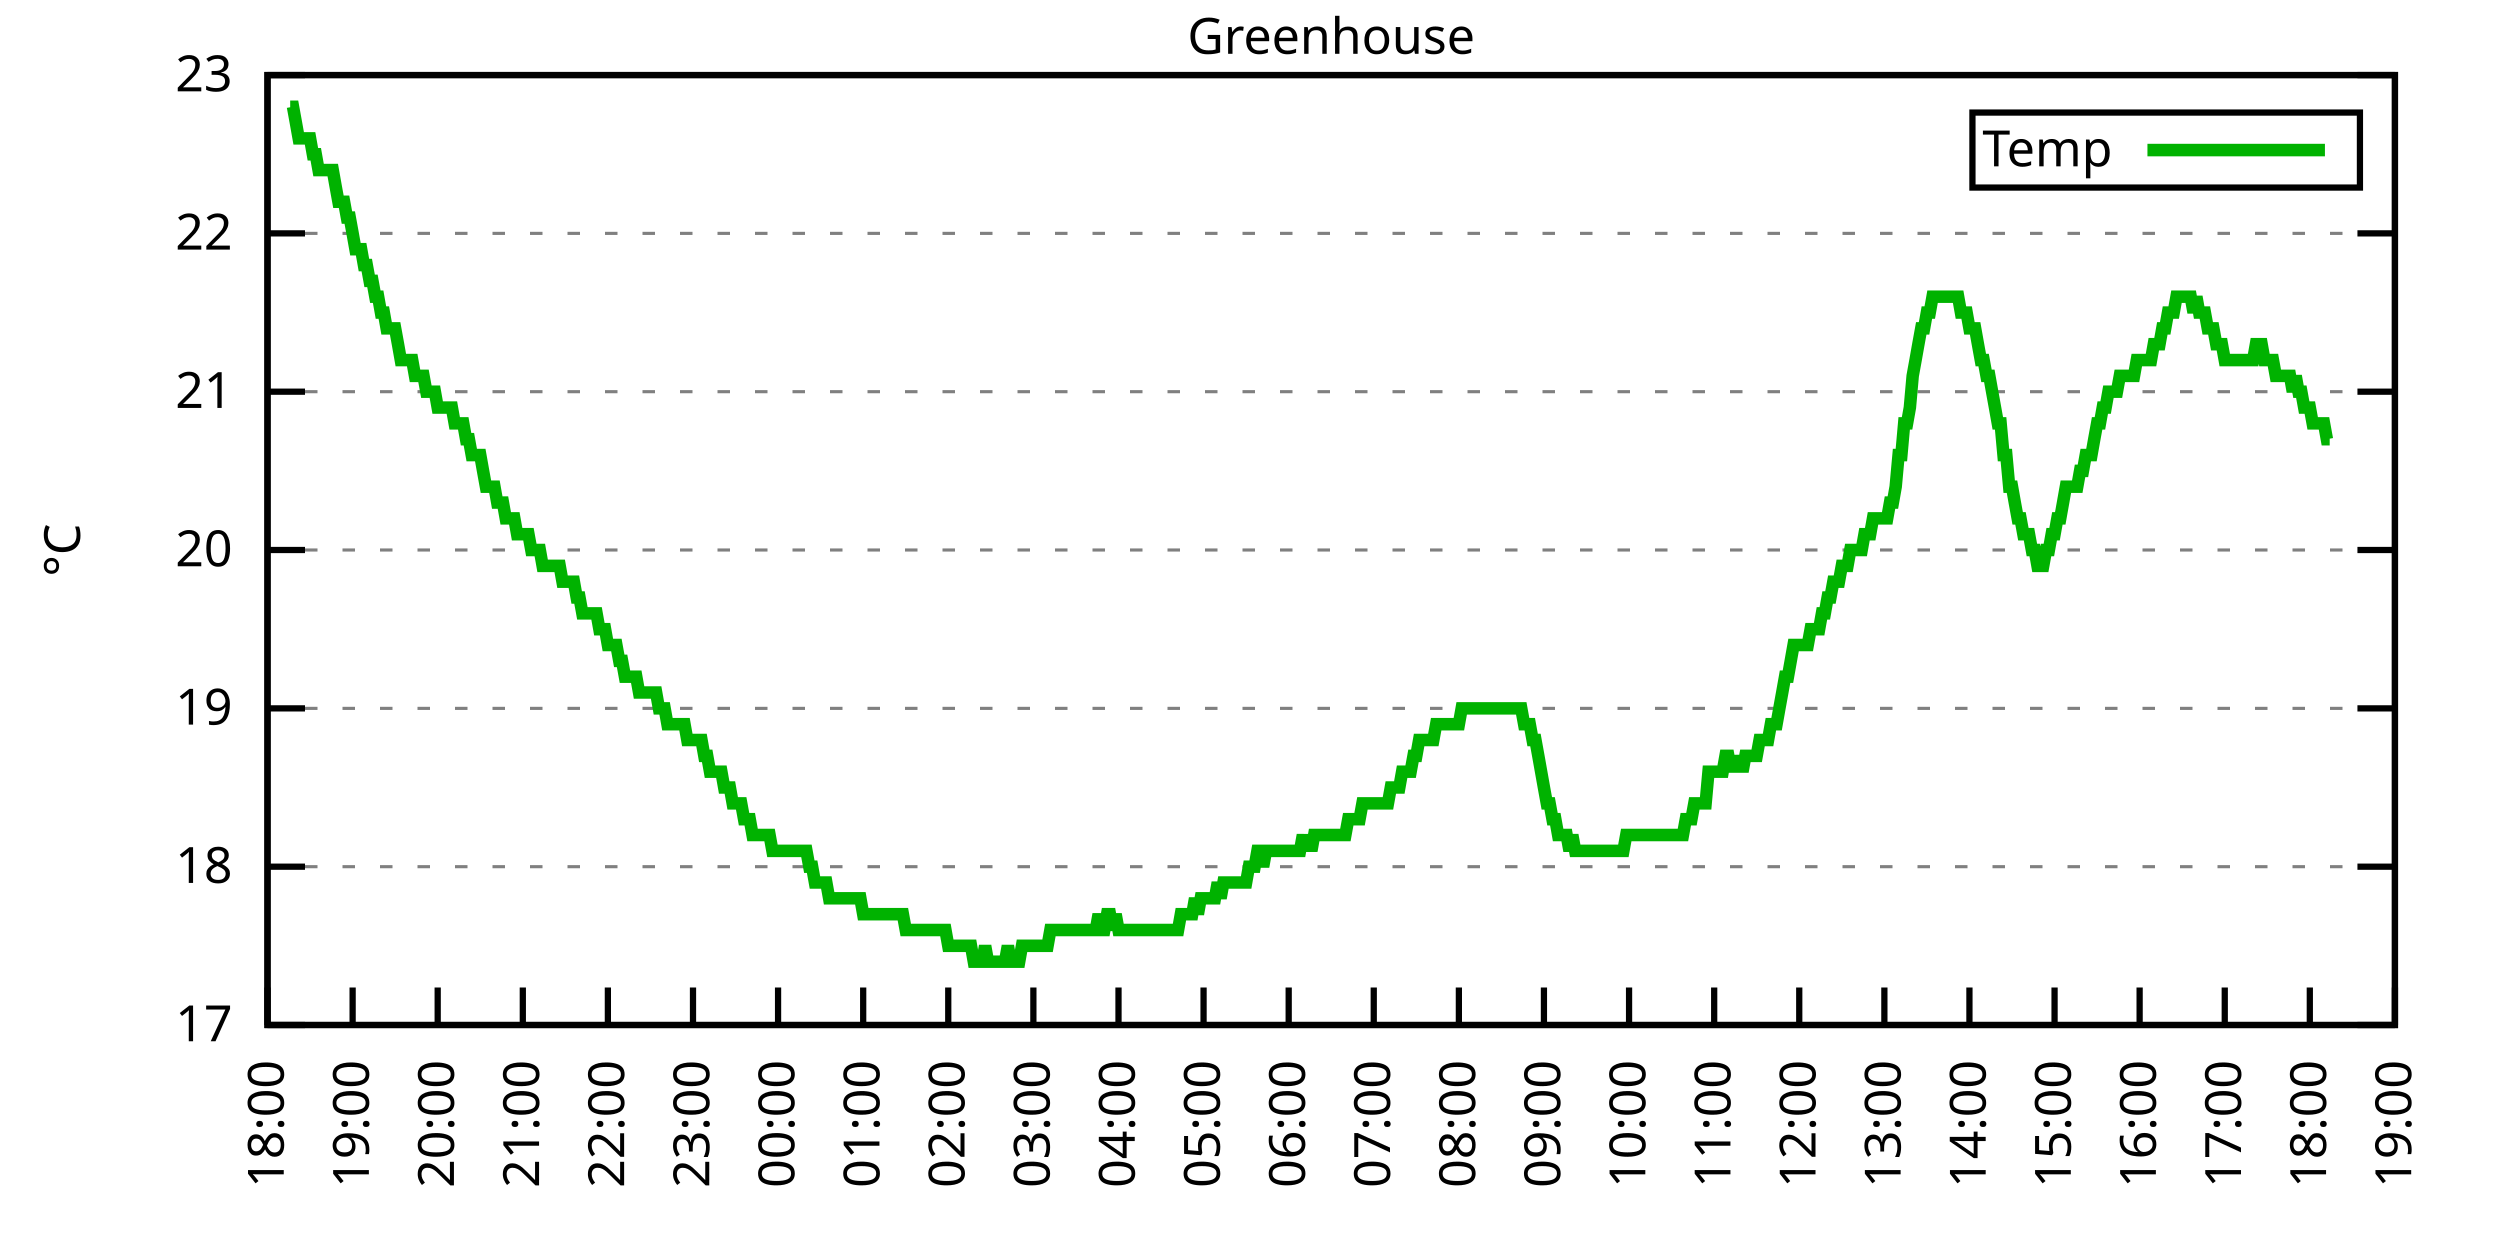
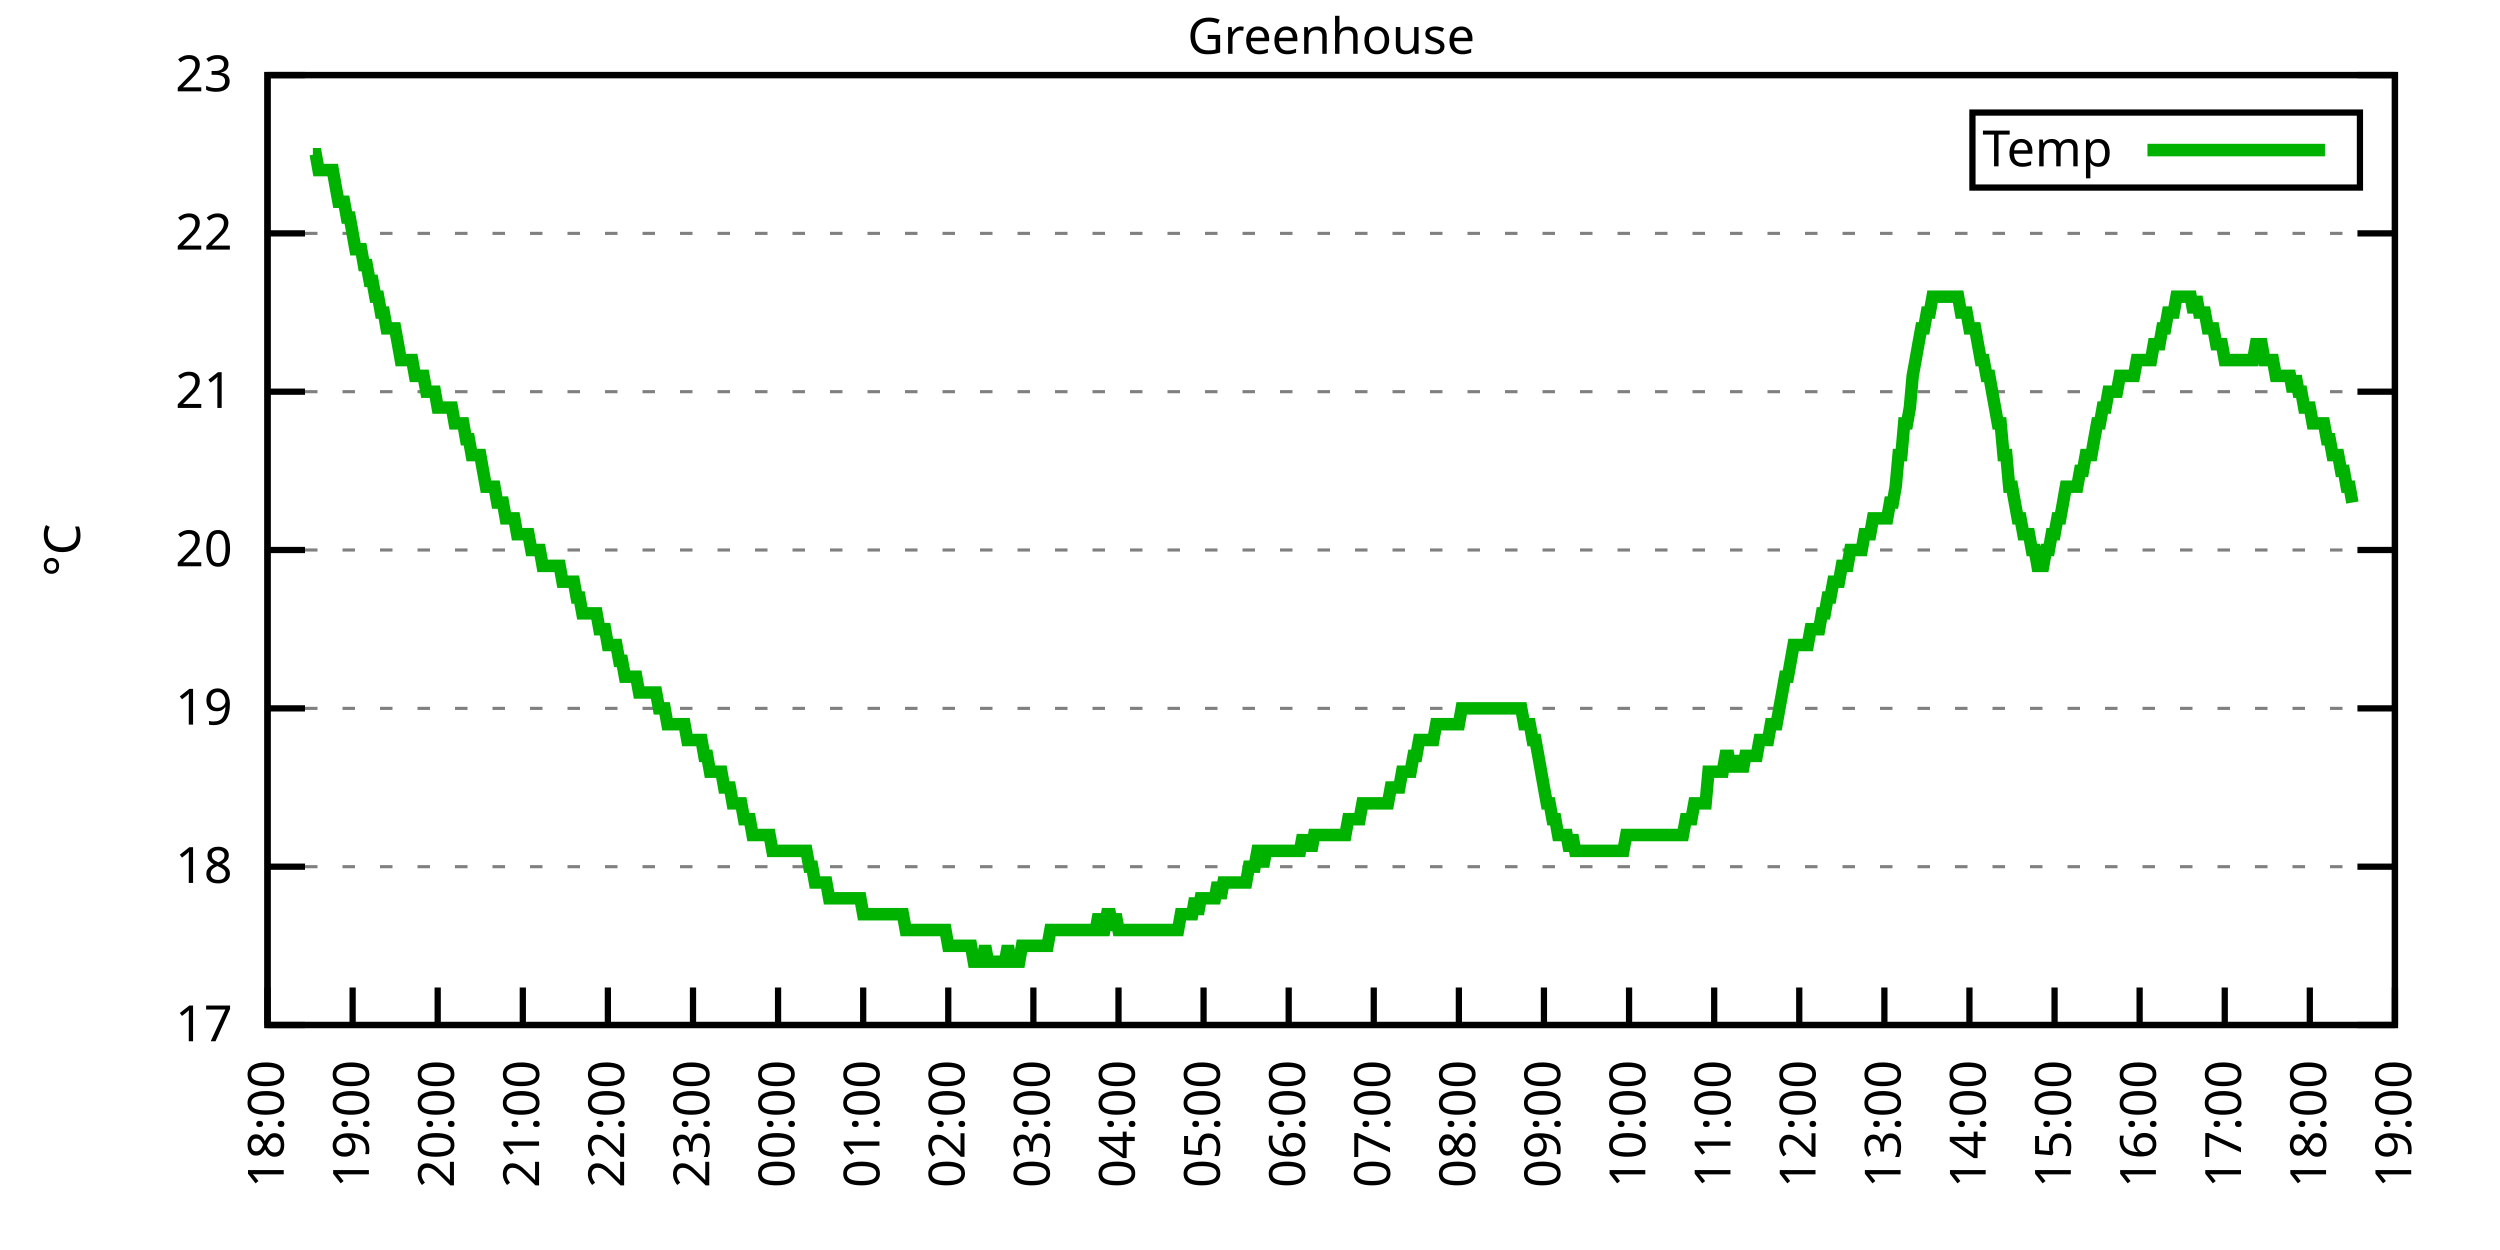
<svg xmlns="http://www.w3.org/2000/svg" xmlns:xlink="http://www.w3.org/1999/xlink" width="400" height="200" viewBox="0 0 400 200">
  <g id="gnuplot_canvas">
    <rect x="0" y="0" width="400" height="200" fill="none" />
    <defs>
      <circle id="gpDot" r="0.5" stroke-width="0.5" stroke="currentColor" />
      <path id="gpPt0" stroke-width="0.333" stroke="currentColor" d="M-1,0 h2 M0,-1 v2" />
      <path id="gpPt1" stroke-width="0.333" stroke="currentColor" d="M-1,-1 L1,1 M1,-1 L-1,1" />
      <path id="gpPt2" stroke-width="0.333" stroke="currentColor" d="M-1,0 L1,0 M0,-1 L0,1 M-1,-1 L1,1 M-1,1 L1,-1" />
      <rect id="gpPt3" stroke-width="0.333" stroke="currentColor" x="-1" y="-1" width="2" height="2" />
      <rect id="gpPt4" stroke-width="0.333" stroke="currentColor" fill="currentColor" x="-1" y="-1" width="2" height="2" />
      <circle id="gpPt5" stroke-width="0.333" stroke="currentColor" cx="0" cy="0" r="1" />
      <use xlink:href="#gpPt5" id="gpPt6" fill="currentColor" stroke="none" />
      <path id="gpPt7" stroke-width="0.333" stroke="currentColor" d="M0,-1.33 L-1.33,0.67 L1.33,0.67 z" />
      <use xlink:href="#gpPt7" id="gpPt8" fill="currentColor" stroke="none" />
      <use xlink:href="#gpPt7" id="gpPt9" stroke="currentColor" transform="rotate(180)" />
      <use xlink:href="#gpPt9" id="gpPt10" fill="currentColor" stroke="none" />
      <use xlink:href="#gpPt3" id="gpPt11" stroke="currentColor" transform="rotate(45)" />
      <use xlink:href="#gpPt11" id="gpPt12" fill="currentColor" stroke="none" />
      <path id="gpPt13" stroke-width="0.333" stroke="currentColor" d="M0,1.330 L1.265,0.411 L0.782,-1.067 L-0.782,-1.076 L-1.265,0.411 z" />
      <use xlink:href="#gpPt13" id="gpPt14" fill="currentColor" stroke="none" />
      <filter id="textbox" filterUnits="objectBoundingBox" x="0" y="0" height="1" width="1">
        <feFlood flood-color="white" flood-opacity="1" result="bgnd" />
        <feComposite in="SourceGraphic" in2="bgnd" operator="atop" />
      </filter>
      <filter id="greybox" filterUnits="objectBoundingBox" x="0" y="0" height="1" width="1">
        <feFlood flood-color="lightgrey" flood-opacity="1" result="grey" />
        <feComposite in="SourceGraphic" in2="grey" operator="atop" />
      </filter>
    </defs>
    <g fill="none" color="white" stroke="currentColor" stroke-width="1.00" stroke-linecap="butt" stroke-linejoin="miter">
</g>
    <g fill="none" color="black" stroke="currentColor" stroke-width="1.00" stroke-linecap="butt" stroke-linejoin="miter">
      <g stroke="none" shape-rendering="crispEdges">
        <polygon fill="rgb(255, 255, 255)" points="42.80,164.00 383.18,164.00 383.18,12.02 42.80,12.02 " />
      </g>
    </g>
    <g fill="none" color="black" stroke="currentColor" stroke-width="1.00" stroke-linecap="butt" stroke-linejoin="miter">
</g>
    <g fill="none" color="black" stroke="black" stroke-width="0.50" stroke-linecap="butt" stroke-linejoin="miter">
</g>
    <g fill="none" color="gray" stroke="currentColor" stroke-width="0.50" stroke-linecap="butt" stroke-linejoin="miter">
      <path stroke="gray" stroke-dasharray="2,4" class="gridline" d="M42.80,164.00 L383.19,164.00  " />
    </g>
    <g fill="none" color="gray" stroke="gray" stroke-width="1.00" stroke-linecap="butt" stroke-linejoin="miter">
</g>
    <g fill="none" color="black" stroke="currentColor" stroke-width="1.00" stroke-linecap="butt" stroke-linejoin="miter">
      <path stroke="black" d="M42.80,164.00 L48.80,164.00 M383.19,164.00 L377.19,164.00  " />
      <g transform="translate(37.20,166.60)" stroke="none" fill="black" font-family="Sans" font-size="8.00" text-anchor="end">
        <text>
          <tspan font-family="Sans"> 17</tspan>
        </text>
      </g>
    </g>
    <g fill="none" color="black" stroke="currentColor" stroke-width="1.00" stroke-linecap="butt" stroke-linejoin="miter">
</g>
    <g fill="none" color="black" stroke="black" stroke-width="0.50" stroke-linecap="butt" stroke-linejoin="miter">
</g>
    <g fill="none" color="gray" stroke="currentColor" stroke-width="0.50" stroke-linecap="butt" stroke-linejoin="miter">
      <path stroke="gray" stroke-dasharray="2,4" class="gridline" d="M42.80,138.67 L383.19,138.67  " />
    </g>
    <g fill="none" color="gray" stroke="gray" stroke-width="1.00" stroke-linecap="butt" stroke-linejoin="miter">
</g>
    <g fill="none" color="black" stroke="currentColor" stroke-width="1.00" stroke-linecap="butt" stroke-linejoin="miter">
      <path stroke="black" d="M42.80,138.67 L48.80,138.67 M383.19,138.67 L377.19,138.67  " />
      <g transform="translate(37.20,141.27)" stroke="none" fill="black" font-family="Sans" font-size="8.00" text-anchor="end">
        <text>
          <tspan font-family="Sans"> 18</tspan>
        </text>
      </g>
    </g>
    <g fill="none" color="black" stroke="currentColor" stroke-width="1.00" stroke-linecap="butt" stroke-linejoin="miter">
</g>
    <g fill="none" color="black" stroke="black" stroke-width="0.50" stroke-linecap="butt" stroke-linejoin="miter">
</g>
    <g fill="none" color="gray" stroke="currentColor" stroke-width="0.50" stroke-linecap="butt" stroke-linejoin="miter">
      <path stroke="gray" stroke-dasharray="2,4" class="gridline" d="M42.80,113.34 L383.19,113.34  " />
    </g>
    <g fill="none" color="gray" stroke="gray" stroke-width="1.00" stroke-linecap="butt" stroke-linejoin="miter">
</g>
    <g fill="none" color="black" stroke="currentColor" stroke-width="1.00" stroke-linecap="butt" stroke-linejoin="miter">
      <path stroke="black" d="M42.80,113.34 L48.80,113.34 M383.19,113.34 L377.19,113.34  " />
      <g transform="translate(37.20,115.94)" stroke="none" fill="black" font-family="Sans" font-size="8.00" text-anchor="end">
        <text>
          <tspan font-family="Sans"> 19</tspan>
        </text>
      </g>
    </g>
    <g fill="none" color="black" stroke="currentColor" stroke-width="1.00" stroke-linecap="butt" stroke-linejoin="miter">
</g>
    <g fill="none" color="black" stroke="black" stroke-width="0.50" stroke-linecap="butt" stroke-linejoin="miter">
</g>
    <g fill="none" color="gray" stroke="currentColor" stroke-width="0.50" stroke-linecap="butt" stroke-linejoin="miter">
      <path stroke="gray" stroke-dasharray="2,4" class="gridline" d="M42.80,88.00 L383.19,88.00  " />
    </g>
    <g fill="none" color="gray" stroke="gray" stroke-width="1.00" stroke-linecap="butt" stroke-linejoin="miter">
</g>
    <g fill="none" color="black" stroke="currentColor" stroke-width="1.00" stroke-linecap="butt" stroke-linejoin="miter">
      <path stroke="black" d="M42.80,88.00 L48.80,88.00 M383.19,88.00 L377.19,88.00  " />
      <g transform="translate(37.20,90.60)" stroke="none" fill="black" font-family="Sans" font-size="8.00" text-anchor="end">
        <text>
          <tspan font-family="Sans"> 20</tspan>
        </text>
      </g>
    </g>
    <g fill="none" color="black" stroke="currentColor" stroke-width="1.00" stroke-linecap="butt" stroke-linejoin="miter">
</g>
    <g fill="none" color="black" stroke="black" stroke-width="0.50" stroke-linecap="butt" stroke-linejoin="miter">
</g>
    <g fill="none" color="gray" stroke="currentColor" stroke-width="0.50" stroke-linecap="butt" stroke-linejoin="miter">
      <path stroke="gray" stroke-dasharray="2,4" class="gridline" d="M42.80,62.67 L383.19,62.67  " />
    </g>
    <g fill="none" color="gray" stroke="gray" stroke-width="1.00" stroke-linecap="butt" stroke-linejoin="miter">
</g>
    <g fill="none" color="black" stroke="currentColor" stroke-width="1.00" stroke-linecap="butt" stroke-linejoin="miter">
      <path stroke="black" d="M42.80,62.67 L48.80,62.67 M383.19,62.67 L377.19,62.67  " />
      <g transform="translate(37.20,65.27)" stroke="none" fill="black" font-family="Sans" font-size="8.00" text-anchor="end">
        <text>
          <tspan font-family="Sans"> 21</tspan>
        </text>
      </g>
    </g>
    <g fill="none" color="black" stroke="currentColor" stroke-width="1.00" stroke-linecap="butt" stroke-linejoin="miter">
</g>
    <g fill="none" color="black" stroke="black" stroke-width="0.50" stroke-linecap="butt" stroke-linejoin="miter">
</g>
    <g fill="none" color="gray" stroke="currentColor" stroke-width="0.50" stroke-linecap="butt" stroke-linejoin="miter">
      <path stroke="gray" stroke-dasharray="2,4" class="gridline" d="M42.80,37.34 L383.19,37.34  " />
    </g>
    <g fill="none" color="gray" stroke="gray" stroke-width="1.00" stroke-linecap="butt" stroke-linejoin="miter">
</g>
    <g fill="none" color="black" stroke="currentColor" stroke-width="1.00" stroke-linecap="butt" stroke-linejoin="miter">
      <path stroke="black" d="M42.80,37.34 L48.80,37.34 M383.19,37.34 L377.19,37.34  " />
      <g transform="translate(37.20,39.94)" stroke="none" fill="black" font-family="Sans" font-size="8.00" text-anchor="end">
        <text>
          <tspan font-family="Sans"> 22</tspan>
        </text>
      </g>
    </g>
    <g fill="none" color="black" stroke="currentColor" stroke-width="1.00" stroke-linecap="butt" stroke-linejoin="miter">
</g>
    <g fill="none" color="black" stroke="black" stroke-width="0.50" stroke-linecap="butt" stroke-linejoin="miter">
</g>
    <g fill="none" color="gray" stroke="currentColor" stroke-width="0.50" stroke-linecap="butt" stroke-linejoin="miter">
      <path stroke="gray" stroke-dasharray="2,4" class="gridline" d="M42.80,12.01 L383.19,12.01  " />
    </g>
    <g fill="none" color="gray" stroke="gray" stroke-width="1.00" stroke-linecap="butt" stroke-linejoin="miter">
</g>
    <g fill="none" color="black" stroke="currentColor" stroke-width="1.00" stroke-linecap="butt" stroke-linejoin="miter">
      <path stroke="black" d="M42.80,12.01 L48.80,12.01 M383.19,12.01 L377.19,12.01  " />
      <g transform="translate(37.20,14.61)" stroke="none" fill="black" font-family="Sans" font-size="8.00" text-anchor="end">
        <text>
          <tspan font-family="Sans"> 23</tspan>
        </text>
      </g>
    </g>
    <g fill="none" color="black" stroke="currentColor" stroke-width="1.00" stroke-linecap="butt" stroke-linejoin="miter">
      <path stroke="black" d="M42.80,164.00 L42.80,158.00  " />
      <g transform="translate(45.40,169.60) rotate(270.00)" stroke="none" fill="black" font-family="Sans" font-size="8.00" text-anchor="end">
        <text>
          <tspan font-family="Sans">18:00</tspan>
        </text>
      </g>
    </g>
    <g fill="none" color="black" stroke="currentColor" stroke-width="1.00" stroke-linecap="butt" stroke-linejoin="miter">
      <path stroke="black" d="M56.42,164.00 L56.42,158.00  " />
      <g transform="translate(59.02,169.60) rotate(270.00)" stroke="none" fill="black" font-family="Sans" font-size="8.00" text-anchor="end">
        <text>
          <tspan font-family="Sans">19:00</tspan>
        </text>
      </g>
    </g>
    <g fill="none" color="black" stroke="currentColor" stroke-width="1.00" stroke-linecap="butt" stroke-linejoin="miter">
      <path stroke="black" d="M70.03,164.00 L70.03,158.00  " />
      <g transform="translate(72.63,169.60) rotate(270.00)" stroke="none" fill="black" font-family="Sans" font-size="8.00" text-anchor="end">
        <text>
          <tspan font-family="Sans">20:00</tspan>
        </text>
      </g>
    </g>
    <g fill="none" color="black" stroke="currentColor" stroke-width="1.00" stroke-linecap="butt" stroke-linejoin="miter">
      <path stroke="black" d="M83.65,164.00 L83.65,158.00  " />
      <g transform="translate(86.25,169.60) rotate(270.00)" stroke="none" fill="black" font-family="Sans" font-size="8.00" text-anchor="end">
        <text>
          <tspan font-family="Sans">21:00</tspan>
        </text>
      </g>
    </g>
    <g fill="none" color="black" stroke="currentColor" stroke-width="1.00" stroke-linecap="butt" stroke-linejoin="miter">
      <path stroke="black" d="M97.26,164.00 L97.26,158.00  " />
      <g transform="translate(99.86,169.60) rotate(270.00)" stroke="none" fill="black" font-family="Sans" font-size="8.00" text-anchor="end">
        <text>
          <tspan font-family="Sans">22:00</tspan>
        </text>
      </g>
    </g>
    <g fill="none" color="black" stroke="currentColor" stroke-width="1.00" stroke-linecap="butt" stroke-linejoin="miter">
      <path stroke="black" d="M110.88,164.00 L110.88,158.00  " />
      <g transform="translate(113.48,169.60) rotate(270.00)" stroke="none" fill="black" font-family="Sans" font-size="8.00" text-anchor="end">
        <text>
          <tspan font-family="Sans">23:00</tspan>
        </text>
      </g>
    </g>
    <g fill="none" color="black" stroke="currentColor" stroke-width="1.00" stroke-linecap="butt" stroke-linejoin="miter">
      <path stroke="black" d="M124.49,164.00 L124.49,158.00  " />
      <g transform="translate(127.09,169.60) rotate(270.00)" stroke="none" fill="black" font-family="Sans" font-size="8.00" text-anchor="end">
        <text>
          <tspan font-family="Sans">00:00</tspan>
        </text>
      </g>
    </g>
    <g fill="none" color="black" stroke="currentColor" stroke-width="1.00" stroke-linecap="butt" stroke-linejoin="miter">
      <path stroke="black" d="M138.11,164.00 L138.11,158.00  " />
      <g transform="translate(140.71,169.60) rotate(270.00)" stroke="none" fill="black" font-family="Sans" font-size="8.00" text-anchor="end">
        <text>
          <tspan font-family="Sans">01:00</tspan>
        </text>
      </g>
    </g>
    <g fill="none" color="black" stroke="currentColor" stroke-width="1.00" stroke-linecap="butt" stroke-linejoin="miter">
      <path stroke="black" d="M151.72,164.00 L151.72,158.00  " />
      <g transform="translate(154.32,169.60) rotate(270.00)" stroke="none" fill="black" font-family="Sans" font-size="8.00" text-anchor="end">
        <text>
          <tspan font-family="Sans">02:00</tspan>
        </text>
      </g>
    </g>
    <g fill="none" color="black" stroke="currentColor" stroke-width="1.00" stroke-linecap="butt" stroke-linejoin="miter">
      <path stroke="black" d="M165.34,164.00 L165.34,158.00  " />
      <g transform="translate(167.94,169.60) rotate(270.00)" stroke="none" fill="black" font-family="Sans" font-size="8.00" text-anchor="end">
        <text>
          <tspan font-family="Sans">03:00</tspan>
        </text>
      </g>
    </g>
    <g fill="none" color="black" stroke="currentColor" stroke-width="1.00" stroke-linecap="butt" stroke-linejoin="miter">
      <path stroke="black" d="M178.96,164.00 L178.96,158.00  " />
      <g transform="translate(181.56,169.60) rotate(270.00)" stroke="none" fill="black" font-family="Sans" font-size="8.00" text-anchor="end">
        <text>
          <tspan font-family="Sans">04:00</tspan>
        </text>
      </g>
    </g>
    <g fill="none" color="black" stroke="currentColor" stroke-width="1.00" stroke-linecap="butt" stroke-linejoin="miter">
      <path stroke="black" d="M192.57,164.00 L192.57,158.00  " />
      <g transform="translate(195.17,169.60) rotate(270.00)" stroke="none" fill="black" font-family="Sans" font-size="8.00" text-anchor="end">
        <text>
          <tspan font-family="Sans">05:00</tspan>
        </text>
      </g>
    </g>
    <g fill="none" color="black" stroke="currentColor" stroke-width="1.00" stroke-linecap="butt" stroke-linejoin="miter">
      <path stroke="black" d="M206.19,164.00 L206.19,158.00  " />
      <g transform="translate(208.79,169.60) rotate(270.00)" stroke="none" fill="black" font-family="Sans" font-size="8.00" text-anchor="end">
        <text>
          <tspan font-family="Sans">06:00</tspan>
        </text>
      </g>
    </g>
    <g fill="none" color="black" stroke="currentColor" stroke-width="1.00" stroke-linecap="butt" stroke-linejoin="miter">
      <path stroke="black" d="M219.80,164.00 L219.80,158.00  " />
      <g transform="translate(222.40,169.60) rotate(270.00)" stroke="none" fill="black" font-family="Sans" font-size="8.00" text-anchor="end">
        <text>
          <tspan font-family="Sans">07:00</tspan>
        </text>
      </g>
    </g>
    <g fill="none" color="black" stroke="currentColor" stroke-width="1.00" stroke-linecap="butt" stroke-linejoin="miter">
      <path stroke="black" d="M233.42,164.00 L233.42,158.00  " />
      <g transform="translate(236.02,169.60) rotate(270.00)" stroke="none" fill="black" font-family="Sans" font-size="8.00" text-anchor="end">
        <text>
          <tspan font-family="Sans">08:00</tspan>
        </text>
      </g>
    </g>
    <g fill="none" color="black" stroke="currentColor" stroke-width="1.00" stroke-linecap="butt" stroke-linejoin="miter">
      <path stroke="black" d="M247.03,164.00 L247.03,158.00  " />
      <g transform="translate(249.63,169.60) rotate(270.00)" stroke="none" fill="black" font-family="Sans" font-size="8.00" text-anchor="end">
        <text>
          <tspan font-family="Sans">09:00</tspan>
        </text>
      </g>
    </g>
    <g fill="none" color="black" stroke="currentColor" stroke-width="1.00" stroke-linecap="butt" stroke-linejoin="miter">
      <path stroke="black" d="M260.65,164.00 L260.65,158.00  " />
      <g transform="translate(263.25,169.60) rotate(270.00)" stroke="none" fill="black" font-family="Sans" font-size="8.00" text-anchor="end">
        <text>
          <tspan font-family="Sans">10:00</tspan>
        </text>
      </g>
    </g>
    <g fill="none" color="black" stroke="currentColor" stroke-width="1.00" stroke-linecap="butt" stroke-linejoin="miter">
      <path stroke="black" d="M274.27,164.00 L274.27,158.00  " />
      <g transform="translate(276.87,169.60) rotate(270.00)" stroke="none" fill="black" font-family="Sans" font-size="8.00" text-anchor="end">
        <text>
          <tspan font-family="Sans">11:00</tspan>
        </text>
      </g>
    </g>
    <g fill="none" color="black" stroke="currentColor" stroke-width="1.00" stroke-linecap="butt" stroke-linejoin="miter">
      <path stroke="black" d="M287.88,164.00 L287.88,158.00  " />
      <g transform="translate(290.48,169.60) rotate(270.00)" stroke="none" fill="black" font-family="Sans" font-size="8.00" text-anchor="end">
        <text>
          <tspan font-family="Sans">12:00</tspan>
        </text>
      </g>
    </g>
    <g fill="none" color="black" stroke="currentColor" stroke-width="1.00" stroke-linecap="butt" stroke-linejoin="miter">
      <path stroke="black" d="M301.50,164.00 L301.50,158.00  " />
      <g transform="translate(304.10,169.60) rotate(270.00)" stroke="none" fill="black" font-family="Sans" font-size="8.00" text-anchor="end">
        <text>
          <tspan font-family="Sans">13:00</tspan>
        </text>
      </g>
    </g>
    <g fill="none" color="black" stroke="currentColor" stroke-width="1.00" stroke-linecap="butt" stroke-linejoin="miter">
      <path stroke="black" d="M315.11,164.00 L315.11,158.00  " />
      <g transform="translate(317.71,169.60) rotate(270.00)" stroke="none" fill="black" font-family="Sans" font-size="8.00" text-anchor="end">
        <text>
          <tspan font-family="Sans">14:00</tspan>
        </text>
      </g>
    </g>
    <g fill="none" color="black" stroke="currentColor" stroke-width="1.00" stroke-linecap="butt" stroke-linejoin="miter">
      <path stroke="black" d="M328.73,164.00 L328.73,158.00  " />
      <g transform="translate(331.33,169.60) rotate(270.00)" stroke="none" fill="black" font-family="Sans" font-size="8.00" text-anchor="end">
        <text>
          <tspan font-family="Sans">15:00</tspan>
        </text>
      </g>
    </g>
    <g fill="none" color="black" stroke="currentColor" stroke-width="1.00" stroke-linecap="butt" stroke-linejoin="miter">
      <path stroke="black" d="M342.34,164.00 L342.34,158.00  " />
      <g transform="translate(344.94,169.60) rotate(270.00)" stroke="none" fill="black" font-family="Sans" font-size="8.00" text-anchor="end">
        <text>
          <tspan font-family="Sans">16:00</tspan>
        </text>
      </g>
    </g>
    <g fill="none" color="black" stroke="currentColor" stroke-width="1.00" stroke-linecap="butt" stroke-linejoin="miter">
      <path stroke="black" d="M355.96,164.00 L355.96,158.00  " />
      <g transform="translate(358.56,169.60) rotate(270.00)" stroke="none" fill="black" font-family="Sans" font-size="8.00" text-anchor="end">
        <text>
          <tspan font-family="Sans">17:00</tspan>
        </text>
      </g>
    </g>
    <g fill="none" color="black" stroke="currentColor" stroke-width="1.00" stroke-linecap="butt" stroke-linejoin="miter">
      <path stroke="black" d="M369.57,164.00 L369.57,158.00  " />
      <g transform="translate(372.17,169.60) rotate(270.00)" stroke="none" fill="black" font-family="Sans" font-size="8.00" text-anchor="end">
        <text>
          <tspan font-family="Sans">18:00</tspan>
        </text>
      </g>
    </g>
    <g fill="none" color="black" stroke="currentColor" stroke-width="1.00" stroke-linecap="butt" stroke-linejoin="miter">
      <path stroke="black" d="M383.19,164.00 L383.19,158.00  " />
      <g transform="translate(385.79,169.60) rotate(270.00)" stroke="none" fill="black" font-family="Sans" font-size="8.00" text-anchor="end">
        <text>
          <tspan font-family="Sans">19:00</tspan>
        </text>
      </g>
    </g>
    <g fill="none" color="black" stroke="currentColor" stroke-width="1.00" stroke-linecap="butt" stroke-linejoin="miter">
</g>
    <g fill="none" color="black" stroke="currentColor" stroke-width="1.00" stroke-linecap="butt" stroke-linejoin="miter">
      <path stroke="black" d="M42.80,12.01 L42.80,164.00 L383.19,164.00 L383.19,12.01 L42.80,12.01 Z  " />
    </g>
    <g fill="none" color="black" stroke="currentColor" stroke-width="1.00" stroke-linecap="butt" stroke-linejoin="miter">
</g>
    <g fill="none" color="black" stroke="currentColor" stroke-width="1.00" stroke-linecap="butt" stroke-linejoin="miter">
      <path stroke="black" d="M315.59,30.01 L315.59,18.01 L377.59,18.01 L377.59,30.01 L315.59,30.01 Z  " />
    </g>
    <g id="Greenhouse_plot_1">
      <g fill="none" color="white" stroke="black" stroke-width="2.00" stroke-linecap="butt" stroke-linejoin="miter">
</g>
      <g fill="none" color="black" stroke="currentColor" stroke-width="2.00" stroke-linecap="butt" stroke-linejoin="miter">
        <g transform="translate(337.99,26.61)" stroke="none" fill="black" font-family="Sans" font-size="8.00" text-anchor="end">
          <text>
            <tspan font-family="Sans">Temp</tspan>
          </text>
        </g>
      </g>
      <g fill="none" color="black" stroke="currentColor" stroke-width="2.00" stroke-linecap="butt" stroke-linejoin="miter">
-         <path stroke="rgb(  0, 178,   0)" d="M343.59,24.01 L371.99,24.01 M46.43,17.08 L46.88,17.08 L47.34,19.61 L47.79,22.14 L48.25,22.14 L48.70,22.14   L49.15,22.14 L49.61,22.14 L50.06,24.68 L50.52,24.68 L50.97,27.21 L51.42,27.21 L51.88,27.21 L52.33,27.21   L52.78,27.21 L53.24,27.21 L53.69,29.74 L54.15,32.28 L54.60,32.28 L55.05,32.28 L55.51,34.81 L55.96,34.81   L56.42,37.34 L56.87,39.87 L57.32,39.87 L57.78,39.87 L58.23,42.41 L58.68,42.41 L59.14,44.94 L59.59,44.94   L60.05,47.47 L60.50,47.47 L60.95,50.01 L61.41,50.01 L61.86,52.54 L62.32,52.54 L62.77,52.54 L63.22,52.54   L63.68,55.07 L64.13,57.61 L64.58,57.61 L65.04,57.61 L65.49,57.61 L65.95,57.61 L66.40,60.14 L66.85,60.14   L67.31,60.14 L67.76,60.14 L68.22,62.67 L68.67,62.67 L69.12,62.67 L69.58,62.67 L70.03,65.21 L70.49,65.21   L70.94,65.21 L71.39,65.21 L71.85,65.21 L72.30,65.21 L72.75,67.74 L73.21,67.74 L73.66,67.74 L74.12,67.74   L74.57,70.27 L75.02,70.27 L75.48,72.81 L75.93,72.81 L76.39,72.81 L76.84,72.81 L77.29,75.34 L77.75,77.87   L78.20,77.87 L78.65,77.87 L79.11,77.87 L79.56,80.41 L80.02,80.41 L80.47,80.41 L80.92,82.94 L81.38,82.94   L81.83,82.94 L82.29,82.94 L82.74,85.47 L83.19,85.47 L83.65,85.47 L84.10,85.47 L84.55,85.47 L85.01,88.00   L85.46,88.00 L85.92,88.00 L86.37,88.00 L86.82,90.54 L87.28,90.54 L87.73,90.54 L88.19,90.54 L88.64,90.54   L89.09,90.54 L89.55,90.54 L90.00,93.07 L90.45,93.07 L90.91,93.07 L91.36,93.07 L91.82,93.07 L92.27,95.60   L92.72,95.60 L93.18,98.14 L93.63,98.14 L94.09,98.14 L94.54,98.14 L94.99,98.14 L95.45,98.14 L95.90,100.67   L96.35,100.67 L96.81,100.67 L97.26,103.20 L97.72,103.20 L98.17,103.20 L98.62,103.20 L99.08,105.74 L99.53,105.74   L99.99,108.27 L100.44,108.27 L100.89,108.27 L101.35,108.27 L101.80,108.27 L102.25,110.80 L102.71,110.80 L103.16,110.80   L103.62,110.80 L104.07,110.80 L104.52,110.80 L104.98,110.80 L105.43,113.34 L105.89,113.34 L106.34,113.34 L106.79,115.87   L107.25,115.87 L107.70,115.87 L108.15,115.87 L108.61,115.87 L109.06,115.87 L109.52,115.87 L109.97,118.40 L110.42,118.40   L110.88,118.40 L111.33,118.40 L111.79,118.40 L112.24,118.40 L112.69,120.94 L113.15,120.94 L113.60,123.47 L114.05,123.47   L114.51,123.47 L114.96,123.47 L115.42,123.47 L115.87,126.00 L116.32,126.00 L116.78,126.00 L117.23,128.54 L117.69,128.54   L118.14,128.54 L118.59,128.54 L119.05,131.07 L119.50,131.07 L119.96,131.07 L120.41,133.60 L120.86,133.60 L121.32,133.60   L121.77,133.60 L122.22,133.60 L122.68,133.60 L123.13,133.60 L123.59,136.14 L124.04,136.14 L124.49,136.14 L124.95,136.14   L125.40,136.14 L125.86,136.14 L126.31,136.14 L126.76,136.14 L127.22,136.14 L127.67,136.14 L128.12,136.14 L128.58,136.14   L129.03,136.14 L129.49,138.67 L129.94,138.67 L130.39,141.20 L130.85,141.20 L131.30,141.20 L131.76,141.20 L132.21,141.20   L132.66,143.73 L133.12,143.73 L133.57,143.73 L134.02,143.73 L134.48,143.73 L134.93,143.73 L135.39,143.73 L135.84,143.73   L136.29,143.73 L136.75,143.73 L137.20,143.73 L137.66,143.73 L138.11,146.27 L138.56,146.27 L139.02,146.27 L139.47,146.27   L139.92,146.27 L140.38,146.27 L140.83,146.27 L141.29,146.27 L141.74,146.27 L142.19,146.27 L142.65,146.27 L143.10,146.27   L143.56,146.27 L144.01,146.27 L144.46,146.27 L144.92,148.80 L145.37,148.80 L145.82,148.80 L146.28,148.80 L146.73,148.80   L147.19,148.80 L147.64,148.80 L148.09,148.80 L148.55,148.80 L149.00,148.80 L149.46,148.80 L149.91,148.80 L150.36,148.80   L150.82,148.80 L151.27,148.80 L151.72,151.33 L152.18,151.33 L152.63,151.33 L153.09,151.33 L153.54,151.33 L153.99,151.33   L154.45,151.33 L154.90,151.33 L155.36,151.33 L155.81,153.87 L156.26,153.87 L156.72,153.87 L157.17,153.87 L157.62,151.33   L158.08,153.87 L158.53,153.87 L158.99,153.87 L159.44,153.87 L159.89,153.87 L160.35,153.87 L160.80,153.87 L161.26,151.33   L161.71,153.87 L162.16,153.87 L162.62,153.87 L163.07,153.87 L163.52,151.33 L163.98,151.33 L164.43,151.33 L164.89,151.33   L165.34,151.33 L165.79,151.33 L166.25,151.33 L166.70,151.33 L167.16,151.33 L167.61,151.33 L168.06,148.80 L168.52,148.80   L168.97,148.80 L169.43,148.80 L169.88,148.80 L170.33,148.80 L170.79,148.80 L171.24,148.80 L171.69,148.80 L172.15,148.80   L172.60,148.80 L173.06,148.80 L173.51,148.80 L173.96,148.80 L174.42,148.80 L174.87,148.80 L175.33,148.80 L175.78,146.27   L176.23,148.80 L176.69,148.80 L177.14,146.27 L177.59,146.27 L178.05,148.80 L178.50,146.27 L178.96,148.80 L179.41,148.80   L179.86,148.80 L180.32,148.80 L180.77,148.80 L181.23,148.80 L181.68,148.80 L182.13,148.80 L182.59,148.80 L183.04,148.80   L183.49,148.80 L183.95,148.80 L184.40,148.80 L184.86,148.80 L185.31,148.80 L185.76,148.80 L186.22,148.80 L186.67,148.80   L187.13,148.80 L187.58,148.80 L188.03,148.80 L188.49,148.80 L188.94,146.27 L189.39,146.27 L189.85,146.27 L190.30,146.27   L190.76,146.27 L191.21,143.73 L191.66,146.27 L192.12,143.73 L192.57,143.73 L193.03,143.73 L193.48,143.73 L193.93,143.73   L194.39,143.73 L194.84,141.20 L195.29,143.73 L195.75,141.20 L196.20,141.20 L196.66,141.20 L197.11,141.20 L197.56,141.20   L198.02,141.20 L198.47,141.20 L198.93,141.20 L199.38,141.20 L199.83,138.67 L200.29,138.67 L200.74,138.67 L201.19,136.14   L201.65,136.14 L202.10,138.67 L202.56,136.14 L203.01,136.14 L203.46,136.14 L203.92,136.14 L204.37,136.14 L204.83,136.14   L205.28,136.14 L205.73,136.14 L206.19,136.14 L206.64,136.14 L207.09,136.14 L207.55,136.14 L208.00,136.14 L208.46,133.60   L208.91,136.14 L209.36,133.60 L209.82,136.14 L210.27,133.60 L210.73,133.60 L211.18,133.60 L211.63,133.60 L212.09,133.60   L212.54,133.60 L213.00,133.60 L213.45,133.60 L213.90,133.60 L214.36,133.60 L214.81,133.60 L215.26,133.60 L215.72,131.07   L216.17,131.07 L216.63,131.07 L217.08,131.07 L217.53,131.07 L217.99,128.54 L218.44,128.54 L218.90,128.54 L219.35,128.54   L219.80,128.54 L220.26,128.54 L220.71,128.54 L221.16,128.54 L221.62,128.54 L222.07,128.54 L222.53,126.00 L222.98,126.00   L223.43,126.00 L223.89,126.00 L224.34,123.47 L224.80,123.47 L225.25,123.47 L225.70,123.47 L226.16,120.94 L226.61,120.94   L227.06,118.40 L227.52,118.40 L227.97,118.40 L228.43,118.40 L228.88,118.40 L229.33,118.40 L229.79,115.87 L230.24,115.87   L230.70,115.87 L231.15,115.87 L231.60,115.87 L232.06,115.87 L232.51,115.87 L232.96,115.87 L233.42,115.87 L233.87,113.34   L234.33,113.34 L234.78,113.34 L235.23,113.34 L235.69,113.34 L236.14,113.34 L236.60,113.34 L237.05,113.34 L237.50,113.34   L237.96,113.34 L238.41,113.34 L238.86,113.34 L239.32,113.34 L239.77,113.34 L240.23,113.34 L240.68,113.34 L241.13,113.34   L241.59,113.34 L242.04,113.34 L242.50,113.34 L242.95,113.34 L243.40,113.34 L243.86,115.87 L244.31,115.87 L244.76,115.87   L245.22,118.40 L245.67,118.40 L246.13,120.94 L246.58,123.47 L247.03,126.00 L247.49,128.54 L247.94,128.54 L248.40,131.07   L248.85,131.07 L249.30,133.60 L249.76,133.60 L250.21,133.60 L250.66,133.60 L251.12,136.14 L251.57,133.60 L252.03,136.14   L252.48,136.14 L252.93,136.14 L253.39,136.14 L253.84,136.14 L254.30,136.14 L254.75,136.14 L255.20,136.14 L255.66,136.14   L256.11,136.14 L256.56,136.14 L257.02,136.14 L257.47,136.14 L257.93,136.14 L258.38,136.14 L258.83,136.14 L259.29,136.14   L259.74,136.14 L260.20,133.60 L260.65,133.60 L261.10,133.60 L261.56,133.60 L262.01,133.60 L262.47,133.60 L262.92,133.60   L263.37,133.60 L263.83,133.60 L264.28,133.60 L264.73,133.60 L265.19,133.60 L265.64,133.60 L266.10,133.60 L266.55,133.60   L267.00,133.60 L267.46,133.60 L267.91,133.60 L268.37,133.60 L268.82,133.60 L269.27,133.60 L269.73,131.07 L270.18,131.07   L270.63,131.07 L271.09,128.54 L271.54,128.54 L272.00,128.54 L272.45,128.54 L272.90,128.54 L273.36,123.47 L273.81,123.47   L274.27,123.47 L274.72,123.47 L275.17,123.47 L275.63,123.47 L276.08,120.94 L276.53,120.94 L276.99,123.47 L277.44,120.94   L277.90,123.47 L278.35,120.94 L278.80,123.47 L279.26,120.94 L279.71,120.94 L280.17,120.94 L280.62,120.94 L281.07,120.94   L281.53,118.40 L281.98,118.40 L282.43,118.40 L282.89,118.40 L283.34,115.87 L283.80,115.87 L284.25,115.87 L284.70,113.34   L285.16,110.80 L285.61,108.27 L286.07,108.27 L286.52,105.74 L286.97,103.20 L287.43,103.20 L287.88,103.20 L288.33,103.20   L288.79,103.20 L289.24,103.20 L289.70,100.67 L290.15,100.67 L290.60,100.67 L291.06,100.67 L291.51,98.14 L291.97,98.14   L292.42,95.60 L292.87,95.60 L293.33,93.07 L293.78,93.07 L294.23,93.07 L294.69,90.54 L295.14,90.54 L295.60,90.54   L296.05,88.00 L296.50,88.00 L296.96,88.00 L297.41,88.00 L297.87,88.00 L298.32,85.47 L298.77,85.47 L299.23,85.47   L299.68,82.94 L300.13,82.94 L300.59,82.94 L301.04,82.94 L301.50,82.94 L301.95,82.94 L302.40,80.41 L302.86,80.41   L303.31,77.87 L303.77,72.81 L304.22,72.81 L304.67,67.74 L305.13,67.74 L305.58,65.21 L306.03,60.14 L306.49,57.61   L306.94,55.07 L307.40,52.54 L307.85,52.54 L308.30,50.01 L308.76,50.01 L309.21,47.47 L309.67,47.47 L310.12,47.47   L310.57,47.47 L311.03,47.47 L311.48,47.47 L311.94,47.47 L312.39,47.47 L312.84,47.47 L313.30,47.47 L313.75,50.01   L314.20,50.01 L314.66,50.01 L315.11,52.54 L315.57,52.54 L316.02,52.54 L316.47,55.07 L316.93,57.61 L317.38,57.61   L317.84,60.14 L318.29,60.14 L318.74,62.67 L319.20,65.21 L319.65,67.74 L320.10,67.74 L320.56,72.81 L321.01,72.81   L321.47,77.87 L321.92,77.87 L322.37,80.41 L322.83,82.94 L323.28,82.94 L323.74,85.47 L324.19,85.47 L324.64,85.47   L325.10,88.00 L325.55,88.00 L326.00,90.54 L326.46,90.54 L326.91,90.54 L327.37,88.00 L327.82,88.00 L328.27,85.47   L328.73,85.47 L329.18,82.94 L329.64,82.94 L330.09,80.41 L330.54,77.87 L331.00,77.87 L331.45,77.87 L331.90,77.87   L332.36,77.87 L332.81,75.34 L333.27,75.34 L333.72,72.81 L334.17,72.81 L334.63,72.81 L335.08,70.27 L335.54,67.74   L335.99,67.74 L336.44,65.21 L336.90,65.21 L337.35,62.67 L337.80,62.67 L338.26,62.67 L338.71,62.67 L339.17,60.14   L339.62,60.14 L340.07,60.14 L340.53,60.14 L340.98,60.14 L341.44,60.14 L341.89,57.61 L342.34,57.61 L342.80,57.61   L343.25,57.61 L343.70,57.61 L344.16,57.61 L344.61,55.07 L345.07,55.07 L345.52,55.07 L345.97,52.54 L346.43,52.54   L346.88,50.01 L347.34,50.01 L347.79,50.01 L348.24,47.47 L348.70,47.47 L349.15,47.47 L349.60,47.47 L350.06,47.47   L350.51,47.47 L350.97,50.01 L351.42,47.47 L351.87,50.01 L352.33,50.01 L352.78,50.01 L353.24,52.54 L353.69,52.54   L354.14,52.54 L354.60,55.07 L355.05,55.07 L355.50,55.07 L355.96,57.61 L356.41,57.61 L356.87,57.61 L357.32,57.61   L357.77,57.61 L358.23,57.61 L358.68,57.61 L359.14,57.61 L359.59,57.61 L360.04,57.61 L360.50,57.61 L360.95,55.07   L361.41,55.07 L361.86,55.07 L362.31,57.61 L362.77,57.61 L363.22,57.61 L363.67,57.61 L364.13,60.14 L364.58,60.14   L365.04,60.14 L365.49,60.14 L365.94,60.14 L366.40,60.14 L366.85,62.67 L367.31,60.14 L367.76,62.67 L368.21,62.67   L368.67,65.21 L369.12,65.21 L369.57,65.21 L370.03,67.74 L370.48,67.74 L370.94,67.74 L371.39,67.74 L371.84,67.74   L372.30,70.27 L372.75,70.27  " />
+         <path stroke="rgb(  0, 178,   0)" d="M343.59,24.01 L371.99,24.01 M50.06,24.68 L50.52,24.68 L50.97,27.21 L51.42,27.21 L51.88,27.21 L52.33,27.21   L52.78,27.21 L53.24,27.21 L53.69,29.74 L54.15,32.28 L54.60,32.28 L55.05,32.28 L55.51,34.81 L55.96,34.81   L56.42,37.34 L56.87,39.87 L57.32,39.87 L57.78,39.87 L58.23,42.41 L58.68,42.41 L59.14,44.94 L59.59,44.94   L60.05,47.47 L60.50,47.47 L60.95,50.01 L61.41,50.01 L61.86,52.54 L62.32,52.54 L62.77,52.54 L63.22,52.54   L63.68,55.07 L64.13,57.61 L64.58,57.61 L65.04,57.61 L65.49,57.61 L65.95,57.61 L66.40,60.14 L66.85,60.14   L67.31,60.14 L67.76,60.14 L68.22,62.67 L68.67,62.67 L69.12,62.67 L69.58,62.67 L70.03,65.21 L70.49,65.21   L70.94,65.21 L71.39,65.21 L71.85,65.21 L72.30,65.21 L72.75,67.74 L73.21,67.74 L73.66,67.74 L74.12,67.74   L74.57,70.27 L75.02,70.27 L75.48,72.81 L75.93,72.81 L76.39,72.81 L76.84,72.81 L77.29,75.34 L77.75,77.87   L78.20,77.87 L78.65,77.87 L79.11,77.87 L79.56,80.41 L80.02,80.41 L80.47,80.41 L80.92,82.94 L81.38,82.94   L81.83,82.94 L82.29,82.94 L82.74,85.47 L83.19,85.47 L83.65,85.47 L84.10,85.47 L84.55,85.47 L85.01,88.00   L85.46,88.00 L85.92,88.00 L86.37,88.00 L86.82,90.54 L87.28,90.54 L87.73,90.54 L88.19,90.54 L88.64,90.54   L89.09,90.54 L89.55,90.54 L90.00,93.07 L90.45,93.07 L90.91,93.07 L91.36,93.07 L91.82,93.07 L92.27,95.60   L92.72,95.60 L93.18,98.14 L93.63,98.14 L94.09,98.14 L94.54,98.14 L94.99,98.14 L95.45,98.14 L95.90,100.67   L96.35,100.67 L96.81,100.67 L97.26,103.20 L97.72,103.20 L98.17,103.20 L98.62,103.20 L99.08,105.74 L99.53,105.74   L99.99,108.27 L100.44,108.27 L100.89,108.27 L101.35,108.27 L101.80,108.27 L102.25,110.80 L102.71,110.80 L103.16,110.80   L103.62,110.80 L104.07,110.80 L104.52,110.80 L104.98,110.80 L105.43,113.34 L105.89,113.34 L106.34,113.34 L106.79,115.87   L107.25,115.87 L107.70,115.87 L108.15,115.87 L108.61,115.87 L109.06,115.87 L109.52,115.87 L109.97,118.40 L110.42,118.40   L110.88,118.40 L111.33,118.40 L111.79,118.40 L112.24,118.40 L112.69,120.94 L113.15,120.94 L113.60,123.47 L114.05,123.47   L114.51,123.47 L114.96,123.47 L115.42,123.47 L115.87,126.00 L116.32,126.00 L116.78,126.00 L117.23,128.54 L117.69,128.54   L118.14,128.54 L118.59,128.54 L119.05,131.07 L119.50,131.07 L119.96,131.07 L120.41,133.60 L120.86,133.60 L121.32,133.60   L121.77,133.60 L122.22,133.60 L122.68,133.60 L123.13,133.60 L123.59,136.14 L124.04,136.14 L124.49,136.14 L124.95,136.14   L125.40,136.14 L125.86,136.14 L126.31,136.14 L126.76,136.14 L127.22,136.14 L127.67,136.14 L128.12,136.14 L128.58,136.14   L129.03,136.14 L129.49,138.67 L129.94,138.67 L130.39,141.20 L130.85,141.20 L131.30,141.20 L131.76,141.20 L132.21,141.20   L132.66,143.73 L133.12,143.73 L133.57,143.73 L134.02,143.73 L134.48,143.73 L134.93,143.73 L135.39,143.73 L135.84,143.73   L136.29,143.73 L136.75,143.73 L137.20,143.73 L137.66,143.73 L138.11,146.27 L138.56,146.27 L139.02,146.27 L139.47,146.27   L139.92,146.27 L140.38,146.27 L140.83,146.27 L141.29,146.27 L141.74,146.27 L142.19,146.27 L142.65,146.27 L143.10,146.27   L143.56,146.27 L144.01,146.27 L144.46,146.27 L144.92,148.80 L145.37,148.80 L145.82,148.80 L146.28,148.80 L146.73,148.80   L147.19,148.80 L147.64,148.80 L148.09,148.80 L148.55,148.80 L149.00,148.80 L149.46,148.80 L149.91,148.80 L150.36,148.80   L150.82,148.80 L151.27,148.80 L151.72,151.33 L152.18,151.33 L152.63,151.33 L153.09,151.33 L153.54,151.33 L153.99,151.33   L154.45,151.33 L154.90,151.33 L155.36,151.33 L155.81,153.87 L156.26,153.87 L156.72,153.87 L157.17,153.87 L157.62,151.33   L158.08,153.87 L158.53,153.87 L158.99,153.87 L159.44,153.87 L159.89,153.87 L160.35,153.87 L160.80,153.87 L161.26,151.33   L161.71,153.87 L162.16,153.87 L162.62,153.87 L163.07,153.87 L163.52,151.33 L163.98,151.33 L164.43,151.33 L164.89,151.33   L165.34,151.33 L165.79,151.33 L166.25,151.33 L166.70,151.33 L167.16,151.33 L167.61,151.33 L168.06,148.80 L168.52,148.80   L168.97,148.80 L169.43,148.80 L169.88,148.80 L170.33,148.80 L170.79,148.80 L171.24,148.80 L171.69,148.80 L172.15,148.80   L172.60,148.80 L173.06,148.80 L173.51,148.80 L173.96,148.80 L174.42,148.80 L174.87,148.80 L175.33,148.80 L175.78,146.27   L176.23,148.80 L176.69,148.80 L177.14,146.27 L177.59,146.27 L178.05,148.80 L178.50,146.27 L178.96,148.80 L179.41,148.80   L179.86,148.80 L180.32,148.80 L180.77,148.80 L181.23,148.80 L181.68,148.80 L182.13,148.80 L182.59,148.80 L183.04,148.80   L183.49,148.80 L183.95,148.80 L184.40,148.80 L184.86,148.80 L185.31,148.80 L185.76,148.80 L186.22,148.80 L186.67,148.80   L187.13,148.80 L187.58,148.80 L188.03,148.80 L188.49,148.80 L188.94,146.27 L189.39,146.27 L189.85,146.27 L190.30,146.27   L190.76,146.27 L191.21,143.73 L191.66,146.27 L192.12,143.73 L192.57,143.73 L193.03,143.73 L193.48,143.73 L193.93,143.73   L194.39,143.73 L194.84,141.20 L195.29,143.73 L195.75,141.20 L196.20,141.20 L196.66,141.20 L197.11,141.20 L197.56,141.20   L198.02,141.20 L198.47,141.20 L198.93,141.20 L199.38,141.20 L199.83,138.67 L200.29,138.67 L200.74,138.67 L201.19,136.14   L201.65,136.14 L202.10,138.67 L202.56,136.14 L203.01,136.14 L203.46,136.14 L203.92,136.14 L204.37,136.14 L204.83,136.14   L205.28,136.14 L205.73,136.14 L206.19,136.14 L206.64,136.14 L207.09,136.14 L207.55,136.14 L208.00,136.14 L208.46,133.60   L208.91,136.14 L209.36,133.60 L209.82,136.14 L210.27,133.60 L210.73,133.60 L211.18,133.60 L211.63,133.60 L212.09,133.60   L212.54,133.60 L213.00,133.60 L213.45,133.60 L213.90,133.60 L214.36,133.60 L214.81,133.60 L215.26,133.60 L215.72,131.07   L216.17,131.07 L216.63,131.07 L217.08,131.07 L217.53,131.07 L217.99,128.54 L218.44,128.54 L218.90,128.54 L219.35,128.54   L219.80,128.54 L220.26,128.54 L220.71,128.54 L221.16,128.54 L221.62,128.54 L222.07,128.54 L222.53,126.00 L222.98,126.00   L223.43,126.00 L223.89,126.00 L224.34,123.47 L224.80,123.47 L225.25,123.47 L225.70,123.47 L226.16,120.94 L226.61,120.94   L227.06,118.40 L227.52,118.40 L227.97,118.40 L228.43,118.40 L228.88,118.40 L229.33,118.40 L229.79,115.87 L230.24,115.87   L230.70,115.87 L231.15,115.87 L231.60,115.87 L232.06,115.87 L232.51,115.87 L232.96,115.87 L233.42,115.87 L233.87,113.34   L234.33,113.34 L234.78,113.34 L235.23,113.34 L235.69,113.34 L236.14,113.34 L236.60,113.34 L237.05,113.34 L237.50,113.34   L237.96,113.34 L238.41,113.34 L238.86,113.34 L239.32,113.34 L239.77,113.34 L240.23,113.34 L240.68,113.34 L241.13,113.34   L241.59,113.34 L242.04,113.34 L242.50,113.34 L242.95,113.34 L243.40,113.34 L243.86,115.87 L244.31,115.87 L244.76,115.87   L245.22,118.40 L245.67,118.40 L246.13,120.94 L246.58,123.47 L247.03,126.00 L247.49,128.54 L247.94,128.54 L248.40,131.07   L248.85,131.07 L249.30,133.60 L249.76,133.60 L250.21,133.60 L250.66,133.60 L251.12,136.14 L251.57,133.60 L252.03,136.14   L252.48,136.14 L252.93,136.14 L253.39,136.14 L253.84,136.14 L254.30,136.14 L254.75,136.14 L255.20,136.14 L255.66,136.14   L256.11,136.14 L256.56,136.14 L257.02,136.14 L257.47,136.14 L257.93,136.14 L258.38,136.14 L258.83,136.14 L259.29,136.14   L259.74,136.14 L260.20,133.60 L260.65,133.60 L261.10,133.60 L261.56,133.60 L262.01,133.60 L262.47,133.60 L262.92,133.60   L263.37,133.60 L263.83,133.60 L264.28,133.60 L264.73,133.60 L265.19,133.60 L265.64,133.60 L266.10,133.60 L266.55,133.60   L267.00,133.60 L267.46,133.60 L267.91,133.60 L268.37,133.60 L268.82,133.60 L269.27,133.60 L269.73,131.07 L270.18,131.07   L270.63,131.07 L271.09,128.54 L271.54,128.54 L272.00,128.54 L272.45,128.54 L272.90,128.54 L273.36,123.47 L273.81,123.47   L274.27,123.47 L274.72,123.47 L275.17,123.47 L275.63,123.47 L276.08,120.94 L276.53,120.94 L276.99,123.47 L277.44,120.94   L277.90,123.47 L278.35,120.94 L278.80,123.47 L279.26,120.94 L279.71,120.94 L280.17,120.94 L280.62,120.94 L281.07,120.94   L281.53,118.40 L281.98,118.40 L282.43,118.40 L282.89,118.40 L283.34,115.87 L283.80,115.87 L284.25,115.87 L284.70,113.34   L285.16,110.80 L285.61,108.27 L286.07,108.27 L286.52,105.74 L286.97,103.20 L287.43,103.20 L287.88,103.20 L288.33,103.20   L288.79,103.20 L289.24,103.20 L289.70,100.67 L290.15,100.67 L290.60,100.67 L291.06,100.67 L291.51,98.14 L291.97,98.14   L292.42,95.60 L292.87,95.60 L293.33,93.07 L293.78,93.07 L294.23,93.07 L294.69,90.54 L295.14,90.54 L295.60,90.54   L296.05,88.00 L296.50,88.00 L296.96,88.00 L297.41,88.00 L297.87,88.00 L298.32,85.47 L298.77,85.47 L299.23,85.47   L299.68,82.94 L300.13,82.94 L300.59,82.94 L301.04,82.94 L301.50,82.94 L301.95,82.94 L302.40,80.41 L302.86,80.41   L303.31,77.87 L303.77,72.81 L304.22,72.81 L304.67,67.74 L305.13,67.74 L305.58,65.21 L306.03,60.14 L306.49,57.61   L306.94,55.07 L307.40,52.54 L307.85,52.54 L308.30,50.01 L308.76,50.01 L309.21,47.47 L309.67,47.47 L310.12,47.47   L310.57,47.47 L311.03,47.47 L311.48,47.47 L311.94,47.47 L312.39,47.47 L312.84,47.47 L313.30,47.47 L313.75,50.01   L314.20,50.01 L314.66,50.01 L315.11,52.54 L315.57,52.54 L316.02,52.54 L316.47,55.07 L316.93,57.61 L317.38,57.61   L317.84,60.14 L318.29,60.14 L318.74,62.67 L319.20,65.21 L319.65,67.74 L320.10,67.74 L320.56,72.81 L321.01,72.81   L321.47,77.87 L321.92,77.87 L322.37,80.41 L322.83,82.94 L323.28,82.94 L323.74,85.47 L324.19,85.47 L324.64,85.47   L325.10,88.00 L325.55,88.00 L326.00,90.54 L326.46,90.54 L326.91,90.54 L327.37,88.00 L327.82,88.00 L328.27,85.47   L328.73,85.47 L329.18,82.94 L329.64,82.94 L330.09,80.41 L330.54,77.87 L331.00,77.87 L331.45,77.87 L331.90,77.87   L332.36,77.87 L332.81,75.34 L333.27,75.34 L333.72,72.81 L334.17,72.81 L334.63,72.81 L335.08,70.27 L335.54,67.74   L335.99,67.74 L336.44,65.21 L336.90,65.21 L337.35,62.67 L337.80,62.67 L338.26,62.67 L338.71,62.67 L339.17,60.14   L339.62,60.14 L340.07,60.14 L340.53,60.14 L340.98,60.14 L341.44,60.14 L341.89,57.61 L342.34,57.61 L342.80,57.61   L343.25,57.61 L343.70,57.61 L344.16,57.61 L344.61,55.07 L345.07,55.07 L345.52,55.07 L345.97,52.54 L346.43,52.54   L346.88,50.01 L347.34,50.01 L347.79,50.01 L348.24,47.47 L348.70,47.47 L349.15,47.47 L349.60,47.47 L350.06,47.47   L350.51,47.47 L350.97,50.01 L351.42,47.47 L351.87,50.01 L352.33,50.01 L352.78,50.01 L353.24,52.54 L353.69,52.54   L354.14,52.54 L354.60,55.07 L355.05,55.07 L355.50,55.07 L355.96,57.61 L356.41,57.61 L356.87,57.61 L357.32,57.61   L357.77,57.61 L358.23,57.61 L358.68,57.61 L359.14,57.61 L359.59,57.61 L360.04,57.61 L360.50,57.61 L360.95,55.07   L361.41,55.07 L361.86,55.07 L362.31,57.61 L362.77,57.61 L363.22,57.61 L363.67,57.61 L364.13,60.14 L364.58,60.14   L365.04,60.14 L365.49,60.14 L365.94,60.14 L366.40,60.14 L366.85,62.67 L367.31,60.14 L367.76,62.67 L368.21,62.67   L368.67,65.21 L369.12,65.21 L369.57,65.21 L370.03,67.74 L370.48,67.74 L370.94,67.74 L371.39,67.74 L371.84,67.74   L372.30,70.27 L372.75,70.27 L373.21,72.81 L373.66,72.81 L374.11,72.81 L374.57,75.34 L375.02,75.34 L375.47,77.87   L375.93,77.87 L376.38,80.41  " />
      </g>
    </g>
    <g fill="none" color="black" stroke="currentColor" stroke-width="2.00" stroke-linecap="butt" stroke-linejoin="miter">
</g>
    <g fill="none" color="black" stroke="black" stroke-width="1.00" stroke-linecap="butt" stroke-linejoin="miter">
</g>
    <g fill="none" color="black" stroke="currentColor" stroke-width="1.00" stroke-linecap="butt" stroke-linejoin="miter">
      <path stroke="black" d="M42.80,12.01 L42.80,164.00 L383.19,164.00 L383.19,12.01 L42.80,12.01 Z  " />
      <g transform="translate(12.80,88.01) rotate(270.00)" stroke="none" fill="black" font-family="Sans" font-size="8.00" text-anchor="middle">
        <text>
          <tspan font-family="Sans">°C</tspan>
        </text>
      </g>
    </g>
    <g fill="none" color="black" stroke="currentColor" stroke-width="1.00" stroke-linecap="butt" stroke-linejoin="miter">
</g>
    <g fill="none" color="black" stroke="currentColor" stroke-width="1.00" stroke-linecap="butt" stroke-linejoin="miter">
      <g transform="translate(212.99,8.61)" stroke="none" fill="black" font-family="Sans" font-size="8.00" text-anchor="middle">
        <text>
          <tspan font-family="Sans">Greenhouse</tspan>
        </text>
      </g>
    </g>
    <g fill="none" color="black" stroke="currentColor" stroke-width="1.00" stroke-linecap="butt" stroke-linejoin="miter">
</g>
  </g>
</svg>
